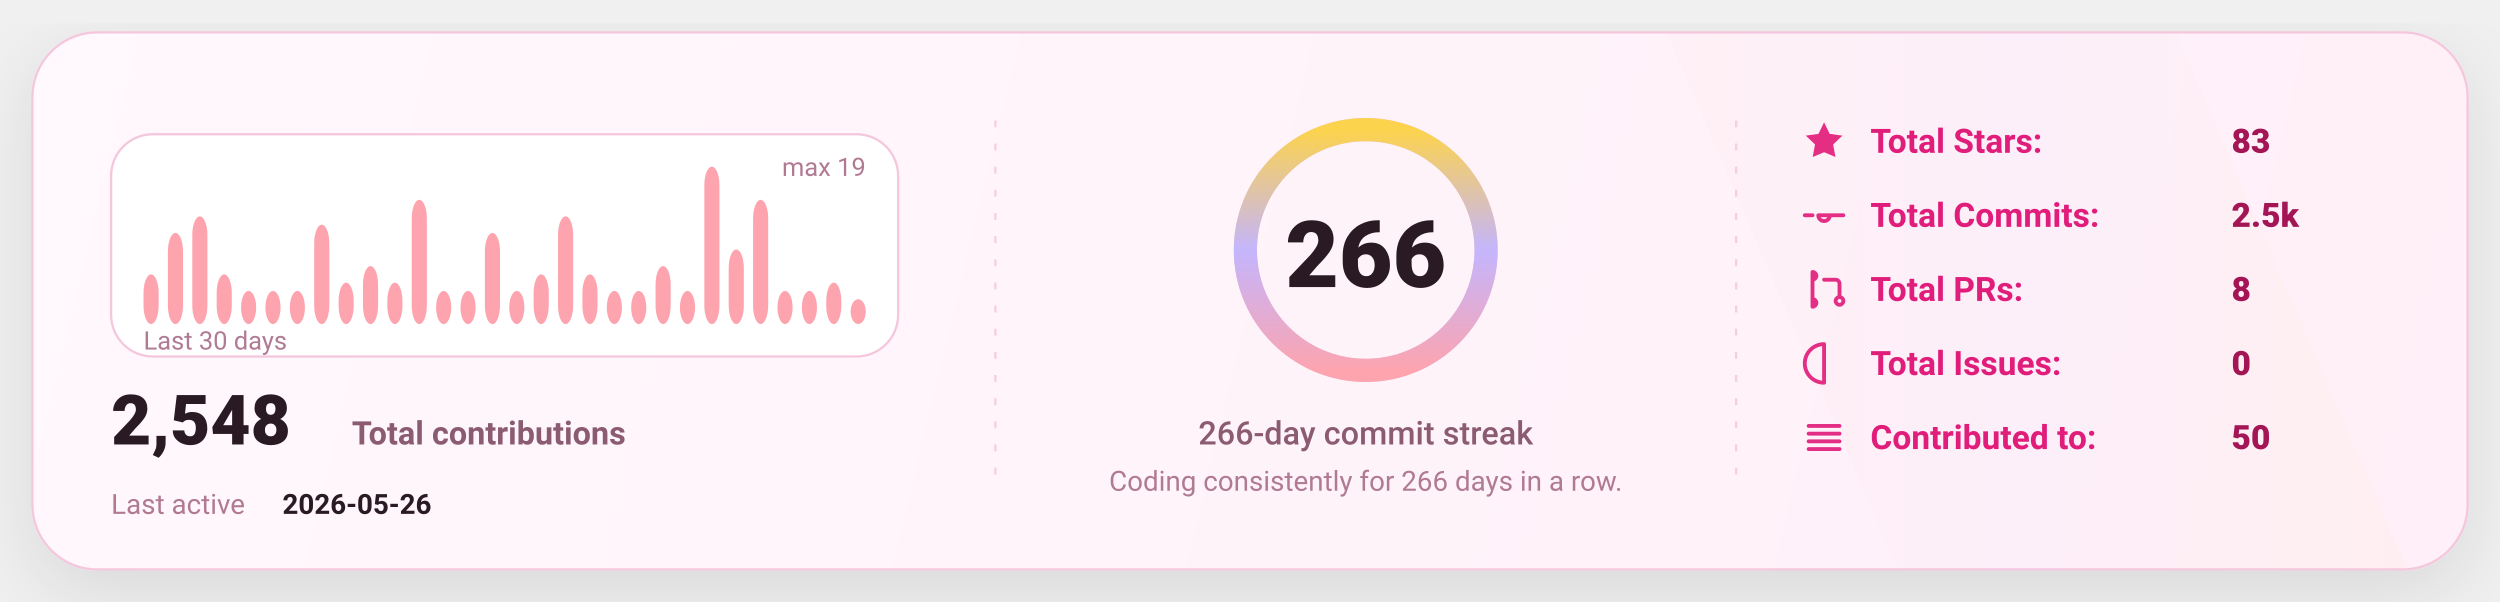
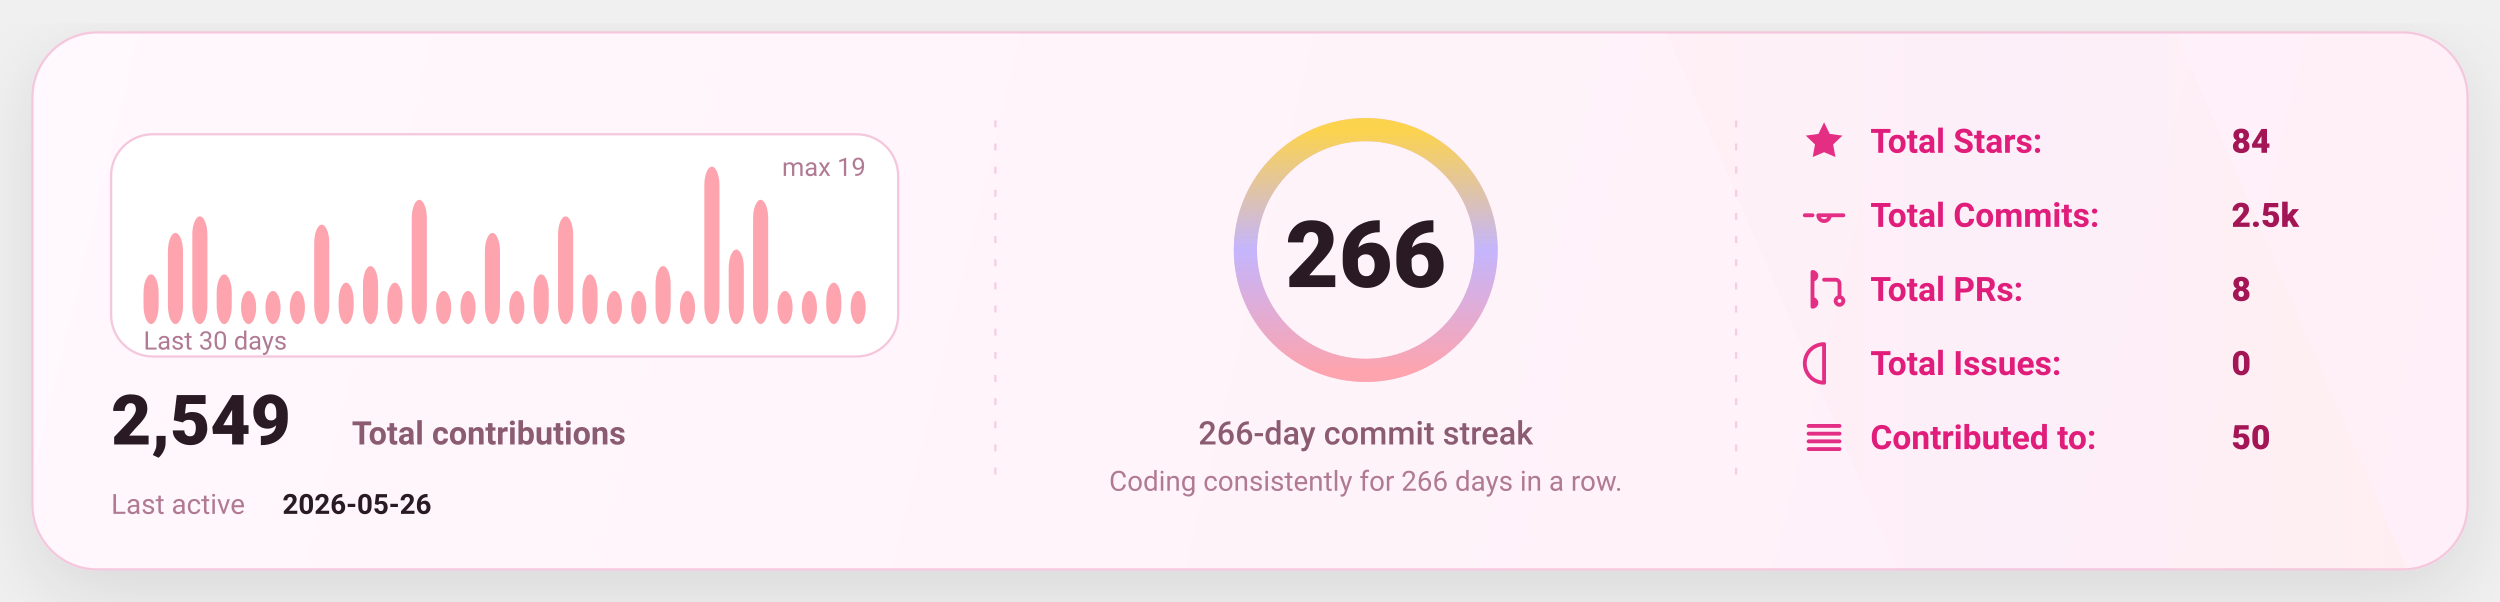
<svg xmlns="http://www.w3.org/2000/svg" width="1080" height="260" viewBox="0 0 1080 260" fill="none" role="img" aria-label="GitHub stats card">
  <defs>
    <linearGradient id="bg" x1="0" y1="0" x2="1080" y2="260" gradientUnits="userSpaceOnUse">
      <stop stop-color="#FFF8FC" />
      <stop offset="1" stop-color="#FFEFF8" />
    </linearGradient>
    <linearGradient id="accent" x1="0" y1="0" x2="1" y2="0">
      <stop offset="0" stop-color="#FDA4AF" />
      <stop offset="0.5" stop-color="#C4B5FD" />
      <stop offset="1" stop-color="#FCD34D" />
    </linearGradient>
    <linearGradient id="chartFill" x1="0" y1="0" x2="0" y2="1">
      <stop stop-color="#FDA4AF" stop-opacity="0.18" />
      <stop offset="1" stop-color="#FDA4AF" stop-opacity="0" />
    </linearGradient>
    <filter id="shadow" x="-20%" y="-20%" width="140%" height="140%">
      <feDropShadow dx="0" dy="10" stdDeviation="16" flood-color="#000000" flood-opacity="0.1" />
    </filter>
    <style>
      text { font-family: "Comic Sans MS","Trebuchet MS","Segoe UI",system-ui,-apple-system,Roboto,Helvetica,Arial,sans-serif; dominant-baseline: alphabetic; }
    </style>
  </defs>
  <rect x="14" y="14" width="1052" height="232" rx="28" fill="url(#bg)" stroke="#F4C7DD" stroke-width="1" filter="url(#shadow)" />
  <path d="M720 14     L940 14     L1040 246     L820 246 Z" fill="url(#accent)" opacity="0.04" />
  <line x1="430" y1="52" x2="430" y2="208" stroke="#F4C7DD" stroke-width="1" stroke-dasharray="3 7" opacity="0.85" />
  <line x1="430" y1="52" x2="430" y2="208" stroke="url(#accent)" stroke-width="1.4" stroke-dasharray="2 7" opacity="0.65" />
  <line x1="750" y1="52" x2="750" y2="208" stroke="#F4C7DD" stroke-width="1" stroke-dasharray="3 7" opacity="0.85" />
  <line x1="750" y1="52" x2="750" y2="208" stroke="url(#accent)" stroke-width="1.4" stroke-dasharray="2 7" opacity="0.65" />
  <g transform="translate(48,58)">
    <rect x="0" y="0" width="340" height="96" rx="18" fill="#FFFFFF" stroke="#F4C7DD" />
    <rect x="14.00" y="60.53" width="6.53" height="21.47" rx="8.00" fill="#FDA4AF" />
    <rect x="24.53" y="42.63" width="6.53" height="39.37" rx="8.00" fill="#FDA4AF" />
    <rect x="35.07" y="35.47" width="6.53" height="46.53" rx="8.00" fill="#FDA4AF" />
    <rect x="45.60" y="60.53" width="6.53" height="21.47" rx="8.00" fill="#FDA4AF" />
    <rect x="56.13" y="67.68" width="6.53" height="14.32" rx="8.00" fill="#FDA4AF" />
    <rect x="66.67" y="67.68" width="6.53" height="14.32" rx="8.00" fill="#FDA4AF" />
    <rect x="77.20" y="67.68" width="6.53" height="14.32" rx="8.00" fill="#FDA4AF" />
    <rect x="87.73" y="39.05" width="6.53" height="42.95" rx="8.00" fill="#FDA4AF" />
    <rect x="98.27" y="64.11" width="6.53" height="17.89" rx="8.00" fill="#FDA4AF" />
    <rect x="108.80" y="56.95" width="6.53" height="25.05" rx="8.00" fill="#FDA4AF" />
    <rect x="119.33" y="64.11" width="6.53" height="17.89" rx="8.00" fill="#FDA4AF" />
    <rect x="129.87" y="28.32" width="6.53" height="53.68" rx="8.00" fill="#FDA4AF" />
    <rect x="140.40" y="67.68" width="6.53" height="14.32" rx="8.00" fill="#FDA4AF" />
    <rect x="150.93" y="67.68" width="6.53" height="14.32" rx="8.00" fill="#FDA4AF" />
    <rect x="161.47" y="42.63" width="6.53" height="39.37" rx="8.00" fill="#FDA4AF" />
    <rect x="172.00" y="67.68" width="6.53" height="14.32" rx="8.00" fill="#FDA4AF" />
    <rect x="182.53" y="60.53" width="6.53" height="21.47" rx="8.00" fill="#FDA4AF" />
    <rect x="193.07" y="35.47" width="6.53" height="46.53" rx="8.00" fill="#FDA4AF" />
    <rect x="203.60" y="60.53" width="6.53" height="21.47" rx="8.00" fill="#FDA4AF" />
    <rect x="214.13" y="67.68" width="6.53" height="14.32" rx="8.00" fill="#FDA4AF" />
    <rect x="224.67" y="67.68" width="6.53" height="14.32" rx="8.00" fill="#FDA4AF" />
    <rect x="235.20" y="56.95" width="6.53" height="25.05" rx="8.00" fill="#FDA4AF" />
    <rect x="245.73" y="67.68" width="6.53" height="14.32" rx="8.00" fill="#FDA4AF" />
    <rect x="256.27" y="14.00" width="6.53" height="68.00" rx="8.00" fill="#FDA4AF" />
    <rect x="266.80" y="49.79" width="6.53" height="32.21" rx="8.00" fill="#FDA4AF" />
    <rect x="277.33" y="28.32" width="6.53" height="53.68" rx="8.00" fill="#FDA4AF" />
    <rect x="287.87" y="67.68" width="6.53" height="14.32" rx="8.00" fill="#FDA4AF" />
    <rect x="298.40" y="67.68" width="6.53" height="14.32" rx="8.00" fill="#FDA4AF" />
    <rect x="308.93" y="64.11" width="6.53" height="17.89" rx="8.00" fill="#FDA4AF" />
-     <rect x="319.47" y="71.26" width="6.53" height="10.74" rx="8.00" fill="#FDA4AF" />
+     <rect x="319.47" y="67.68" width="6.53" height="14.32" rx="8.00" fill="#FDA4AF" />
    <text x="14" y="93.00" fill="#B07A93" font-size="11">
      Last 30 days
    </text>
    <text x="326.00" y="18" text-anchor="end" fill="#B07A93" font-size="11">
      max 19
    </text>
    <g transform="translate(0,134)">
      <text x="0" y="0" fill="#2A1A23" font-size="30" font-weight="820">
-         2,548
+         2,549
      </text>
      <text x="104" y="0" fill="#8B5B72" font-size="14" font-weight="650">
        Total contributions
      </text>
      <text x="0" y="30" fill="#B07A93" font-size="12">
        Last active
      </text>
      <text x="74" y="30" fill="#2A1A23" font-size="12" font-weight="700">
        2026-05-26
      </text>
    </g>
  </g>
  <g>
    <circle cx="590" cy="108" r="52" stroke="#F4C7DD" stroke-width="10" />
    <circle cx="590" cy="108" r="52" stroke="url(#accent)" stroke-width="10" stroke-linecap="round" stroke-dasharray="326.73 326.73" transform="rotate(-90 590 108)" />
    <text x="590" y="124.00" text-anchor="middle" fill="#2A1A23" font-size="40" font-weight="900">
      266
    </text>
    <text x="590" y="192.00" text-anchor="middle" fill="#8B5B72" font-size="14" font-weight="450">
      266-day commit streak
    </text>
    <text x="590" y="212.00" text-anchor="middle" fill="#B07A93" font-size="12" font-weight="420">
      Coding consistently for 266 days in a row.
    </text>
  </g>
  <g transform="translate(778,66)">
    <g transform="translate(0,0)">
      <g transform="translate(0,-15)">
        <svg x="0" y="0" width="20" height="20" viewBox="0 0 24 24" fill="none">
          <path d="M12 2.2l2.9 6 6.6.9-4.8 4.6 1.2 6.5L12 17.7 6.1 20.2l1.2-6.5-4.8-4.6 6.6-.9L12 2.2z" fill="#E11D7B" opacity="0.92" />
        </svg>
      </g>
      <text x="30" y="0" fill="#E11D7B" font-size="14.5" font-weight="650">
            Total Stars:
          </text>
      <text x="186" y="0" fill="#A31555" font-size="14.5" font-weight="850">
-             83
+             84
          </text>
    </g>
    <g transform="translate(0,32)">
      <g transform="translate(0,-15)">
        <svg x="0" y="0" width="20" height="20" viewBox="0 0 24 24" fill="none">
          <path d="M9 12a3 3 0 1 0 6 0Zm-7 0h4m8 0h8" stroke="#E11D7B" stroke-width="2" stroke-linecap="round" stroke-linejoin="round" opacity="0.92" />
        </svg>
      </g>
      <text x="30" y="0" fill="#E11D7B" font-size="14.5" font-weight="650">
            Total Commits:
          </text>
      <text x="186" y="0" fill="#A31555" font-size="14.5" font-weight="850">
            2.5k
          </text>
    </g>
    <g transform="translate(0,64)">
      <g transform="translate(0,-15)">
        <svg x="0" y="0" width="20" height="20" viewBox="0 0 24 24" fill="none">
          <path d="M6 4v16m0-13a2 2 0 1 0 0-4Zm0 14a2 2 0 1 0 0-4Zm6-14h6a2 2 0 0 1 2 2v7m0 0a2 2 0 1 0 0 4 2 2 0 0 0 0-4Z" stroke="#E11D7B" stroke-width="2" stroke-linecap="round" stroke-linejoin="round" opacity="0.92" />
        </svg>
      </g>
      <text x="30" y="0" fill="#E11D7B" font-size="14.5" font-weight="650">
            Total PRs:
          </text>
      <text x="186" y="0" fill="#A31555" font-size="14.5" font-weight="850">
            8
          </text>
    </g>
    <g transform="translate(0,96)">
      <g transform="translate(0,-15)">
        <svg x="0" y="0" width="20" height="20" viewBox="0 0 24 24" fill="none">
          <path d="M12 2a10 10 0 1 0 0 20Zm0 6v6m0 4h.01" stroke="#E11D7B" stroke-width="2" stroke-linecap="round" stroke-linejoin="round" opacity="0.92" />
        </svg>
      </g>
      <text x="30" y="0" fill="#E11D7B" font-size="14.5" font-weight="650">
            Total Issues:
          </text>
      <text x="186" y="0" fill="#A31555" font-size="14.5" font-weight="850">
            0
          </text>
    </g>
    <g transform="translate(0,128)">
      <g transform="translate(0,-15)">
        <svg x="0" y="0" width="20" height="20" viewBox="0 0 24 24" fill="none">
          <path d="M4 6h16M4 10h16M4 14h16M4 18h16" stroke="#E11D7B" stroke-width="2" stroke-linecap="round" stroke-linejoin="round" opacity="0.92" />
        </svg>
      </g>
      <text x="30" y="0" fill="#E11D7B" font-size="14.5" font-weight="650">
            Contributed to:
          </text>
      <text x="186" y="0" fill="#A31555" font-size="14.5" font-weight="850">
            50
          </text>
    </g>
  </g>
</svg>
